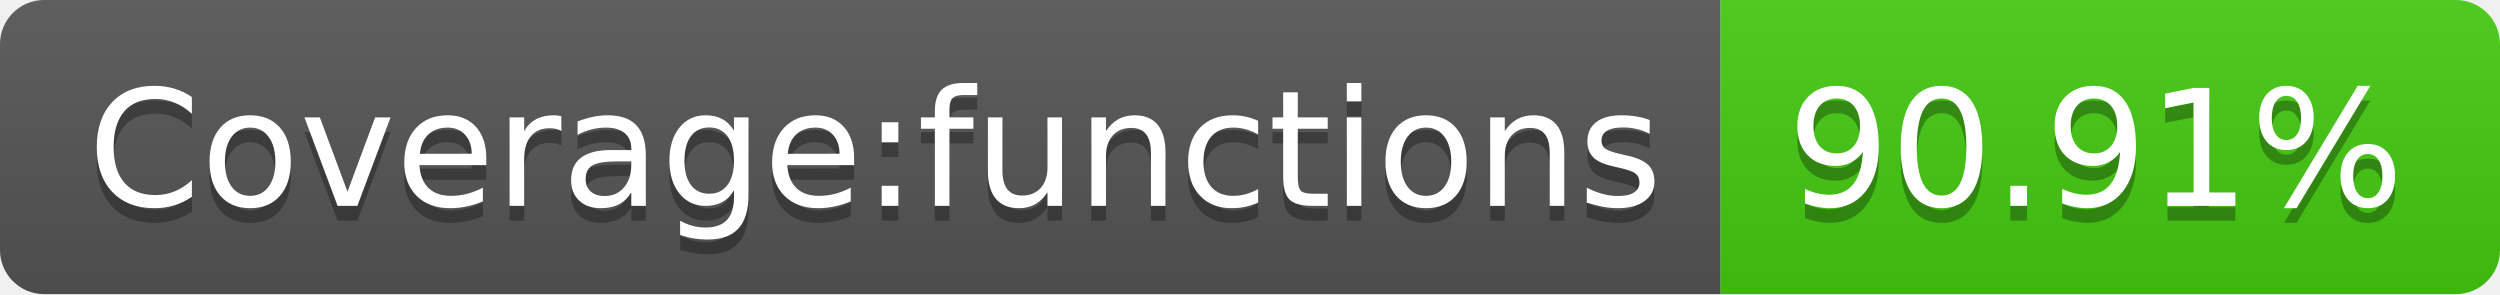
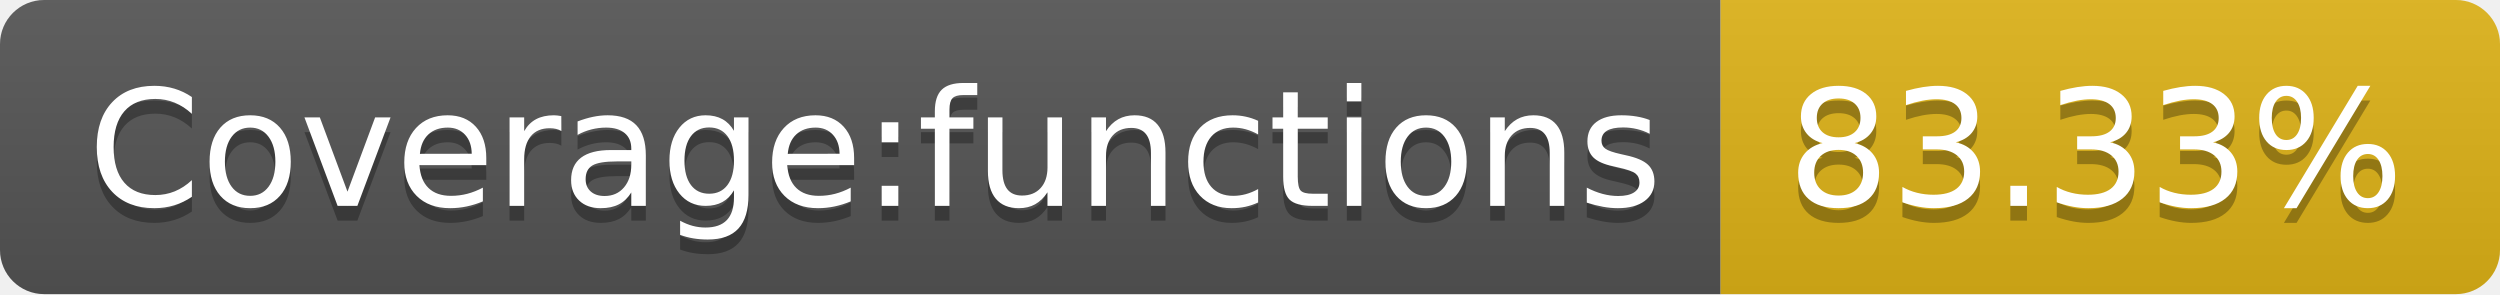
- <svg xmlns="http://www.w3.org/2000/svg" width="170" height="20">
-   <linearGradient id="b" x2="0" y2="100%">
+ <svg xmlns="http://www.w3.org/2000/svg" width="170" height="20" role="img" aria-label="Coverage:functions: 83.33%">
+   <linearGradient id="s" x2="0" y2="100%">
    <stop offset="0" stop-color="#bbb" stop-opacity=".1" />
    <stop offset="1" stop-opacity=".1" />
  </linearGradient>
-   <clipPath id="a">
+   <clipPath id="r">
    <rect width="170" height="20" rx="3" fill="#fff" />
  </clipPath>
-   <g clip-path="url(#a)">
-     <path fill="#555" d="M0 0h117v20H0z" />
-     <path fill="#4c1" d="M117 0h53v20H117z" />
-     <path fill="url(#b)" d="M0 0h170v20H0z" />
+   <g clip-path="url(#r)">
+     <rect width="117" height="20" fill="#555" />
+     <rect x="117" width="53" height="20" fill="#dfb317" />
+     <rect width="170" height="20" fill="url(#s)" />
  </g>
-   <g fill="#fff" text-anchor="middle" font-family="DejaVu Sans,Verdana,Geneva,sans-serif" font-size="110">
-     <text x="595" y="150" fill="#010101" fill-opacity=".3" transform="scale(.1)" textLength="1070">Coverage:functions</text>
-     <text x="595" y="140" transform="scale(.1)" textLength="1070">Coverage:functions</text>
-     <text x="1425" y="150" fill="#010101" fill-opacity=".3" transform="scale(.1)" textLength="430">90.91%</text>
-     <text x="1425" y="140" transform="scale(.1)" textLength="430">90.91%</text>
+   <g fill="#fff" text-anchor="middle" font-family="Verdana,Geneva,DejaVu Sans,sans-serif" text-rendering="geometricPrecision" font-size="110">
+     <text aria-hidden="true" x="595" y="150" fill="#010101" fill-opacity=".3" transform="scale(.1)" textLength="1070">Coverage:functions</text>
+     <text x="595" y="140" transform="scale(.1)" fill="#fff" textLength="1070">Coverage:functions</text>
+     <text aria-hidden="true" x="1425" y="150" fill="#010101" fill-opacity=".3" transform="scale(.1)" textLength="430">83.33%</text>
+     <text x="1425" y="140" transform="scale(.1)" fill="#fff" textLength="430">83.33%</text>
  </g>
</svg>
